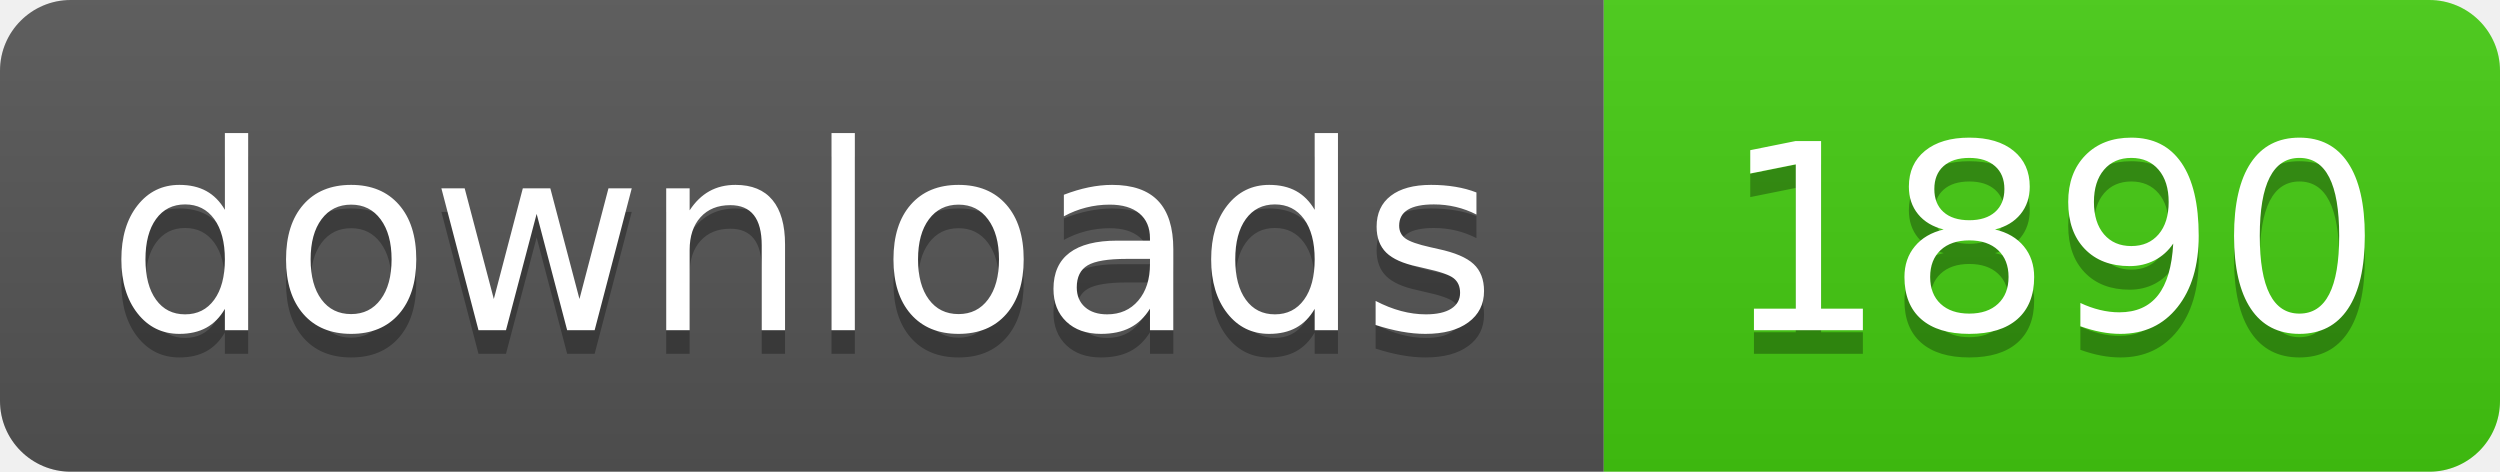
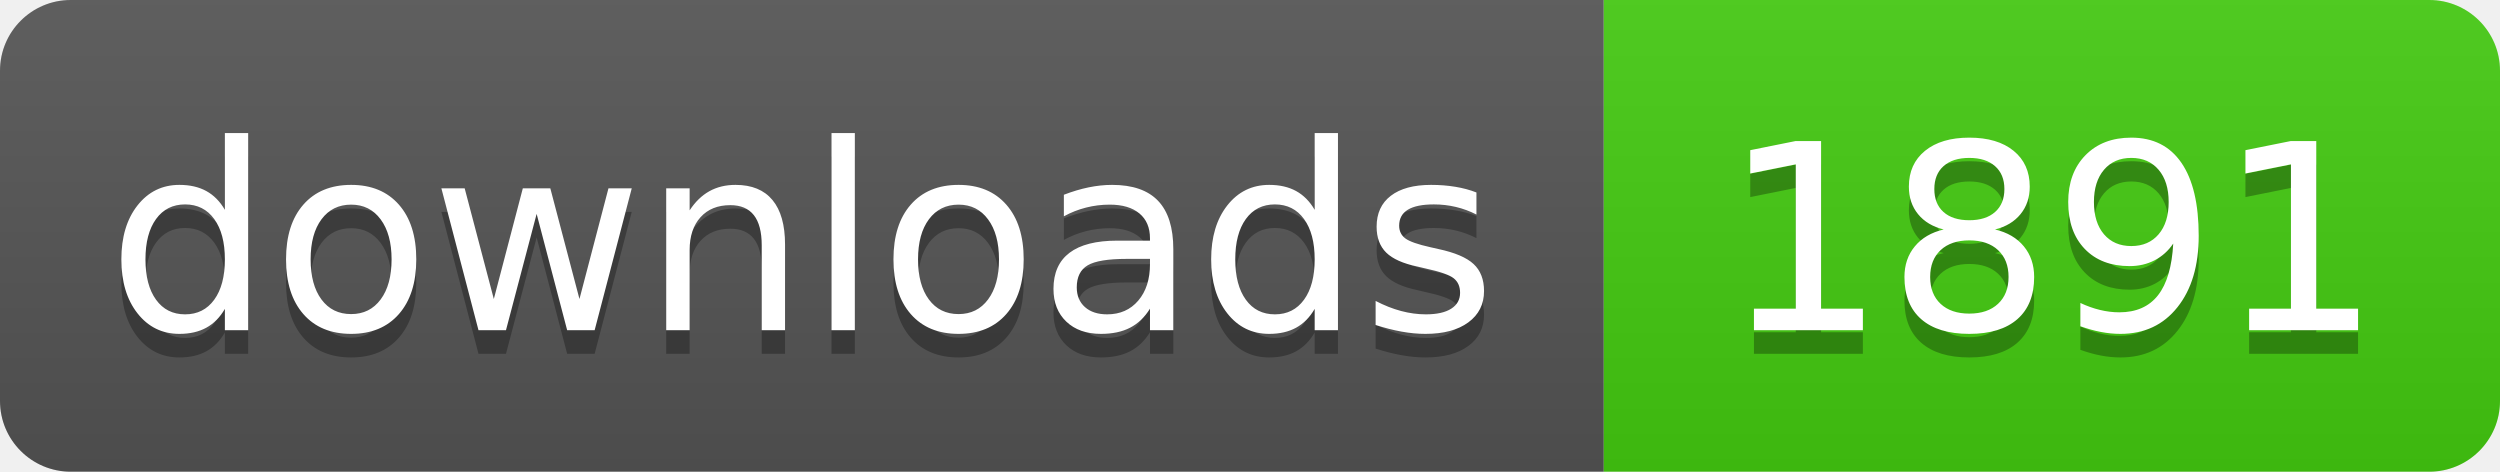
- <svg xmlns="http://www.w3.org/2000/svg" width="106" height="20" role="img" aria-label="downloads: 1890">
+ <svg xmlns="http://www.w3.org/2000/svg" width="106" height="20" role="img" aria-label="downloads: 1891">
  <linearGradient id="s" x2="0" y2="100%">
    <stop offset="0" stop-color="#bbb" stop-opacity=".1" />
    <stop offset="1" stop-opacity=".1" />
  </linearGradient>
  <clipPath id="r">
    <rect width="106" height="20" rx="3" fill="#fff" />
  </clipPath>
  <g clip-path="url(#r)">
    <rect width="68" height="20" fill="#555" />
    <rect x="68" width="38" height="20" fill="#4c1" />
    <rect width="106" height="20" fill="url(#s)" />
  </g>
  <g fill="#fff" text-anchor="middle" font-family="Verdana,Geneva,DejaVu Sans,sans-serif" text-rendering="geometricPrecision" font-size="110">
    <text aria-hidden="true" x="340" y="150" fill="#010101" fill-opacity=".3" transform="scale(.1)" textLength="560">downloads</text>
    <text x="340" y="140" transform="scale(.1)" fill="#fff" textLength="560">downloads</text>
-     <text aria-hidden="true" x="870" y="150" fill="#010101" fill-opacity=".3" transform="scale(.1)" textLength="260">1890</text>
-     <text x="870" y="140" transform="scale(.1)" fill="#fff" textLength="260">1890</text>
+     <text aria-hidden="true" x="870" y="150" fill="#010101" fill-opacity=".3" transform="scale(.1)" textLength="260">1891</text>
+     <text x="870" y="140" transform="scale(.1)" fill="#fff" textLength="260">1891</text>
  </g>
</svg>
